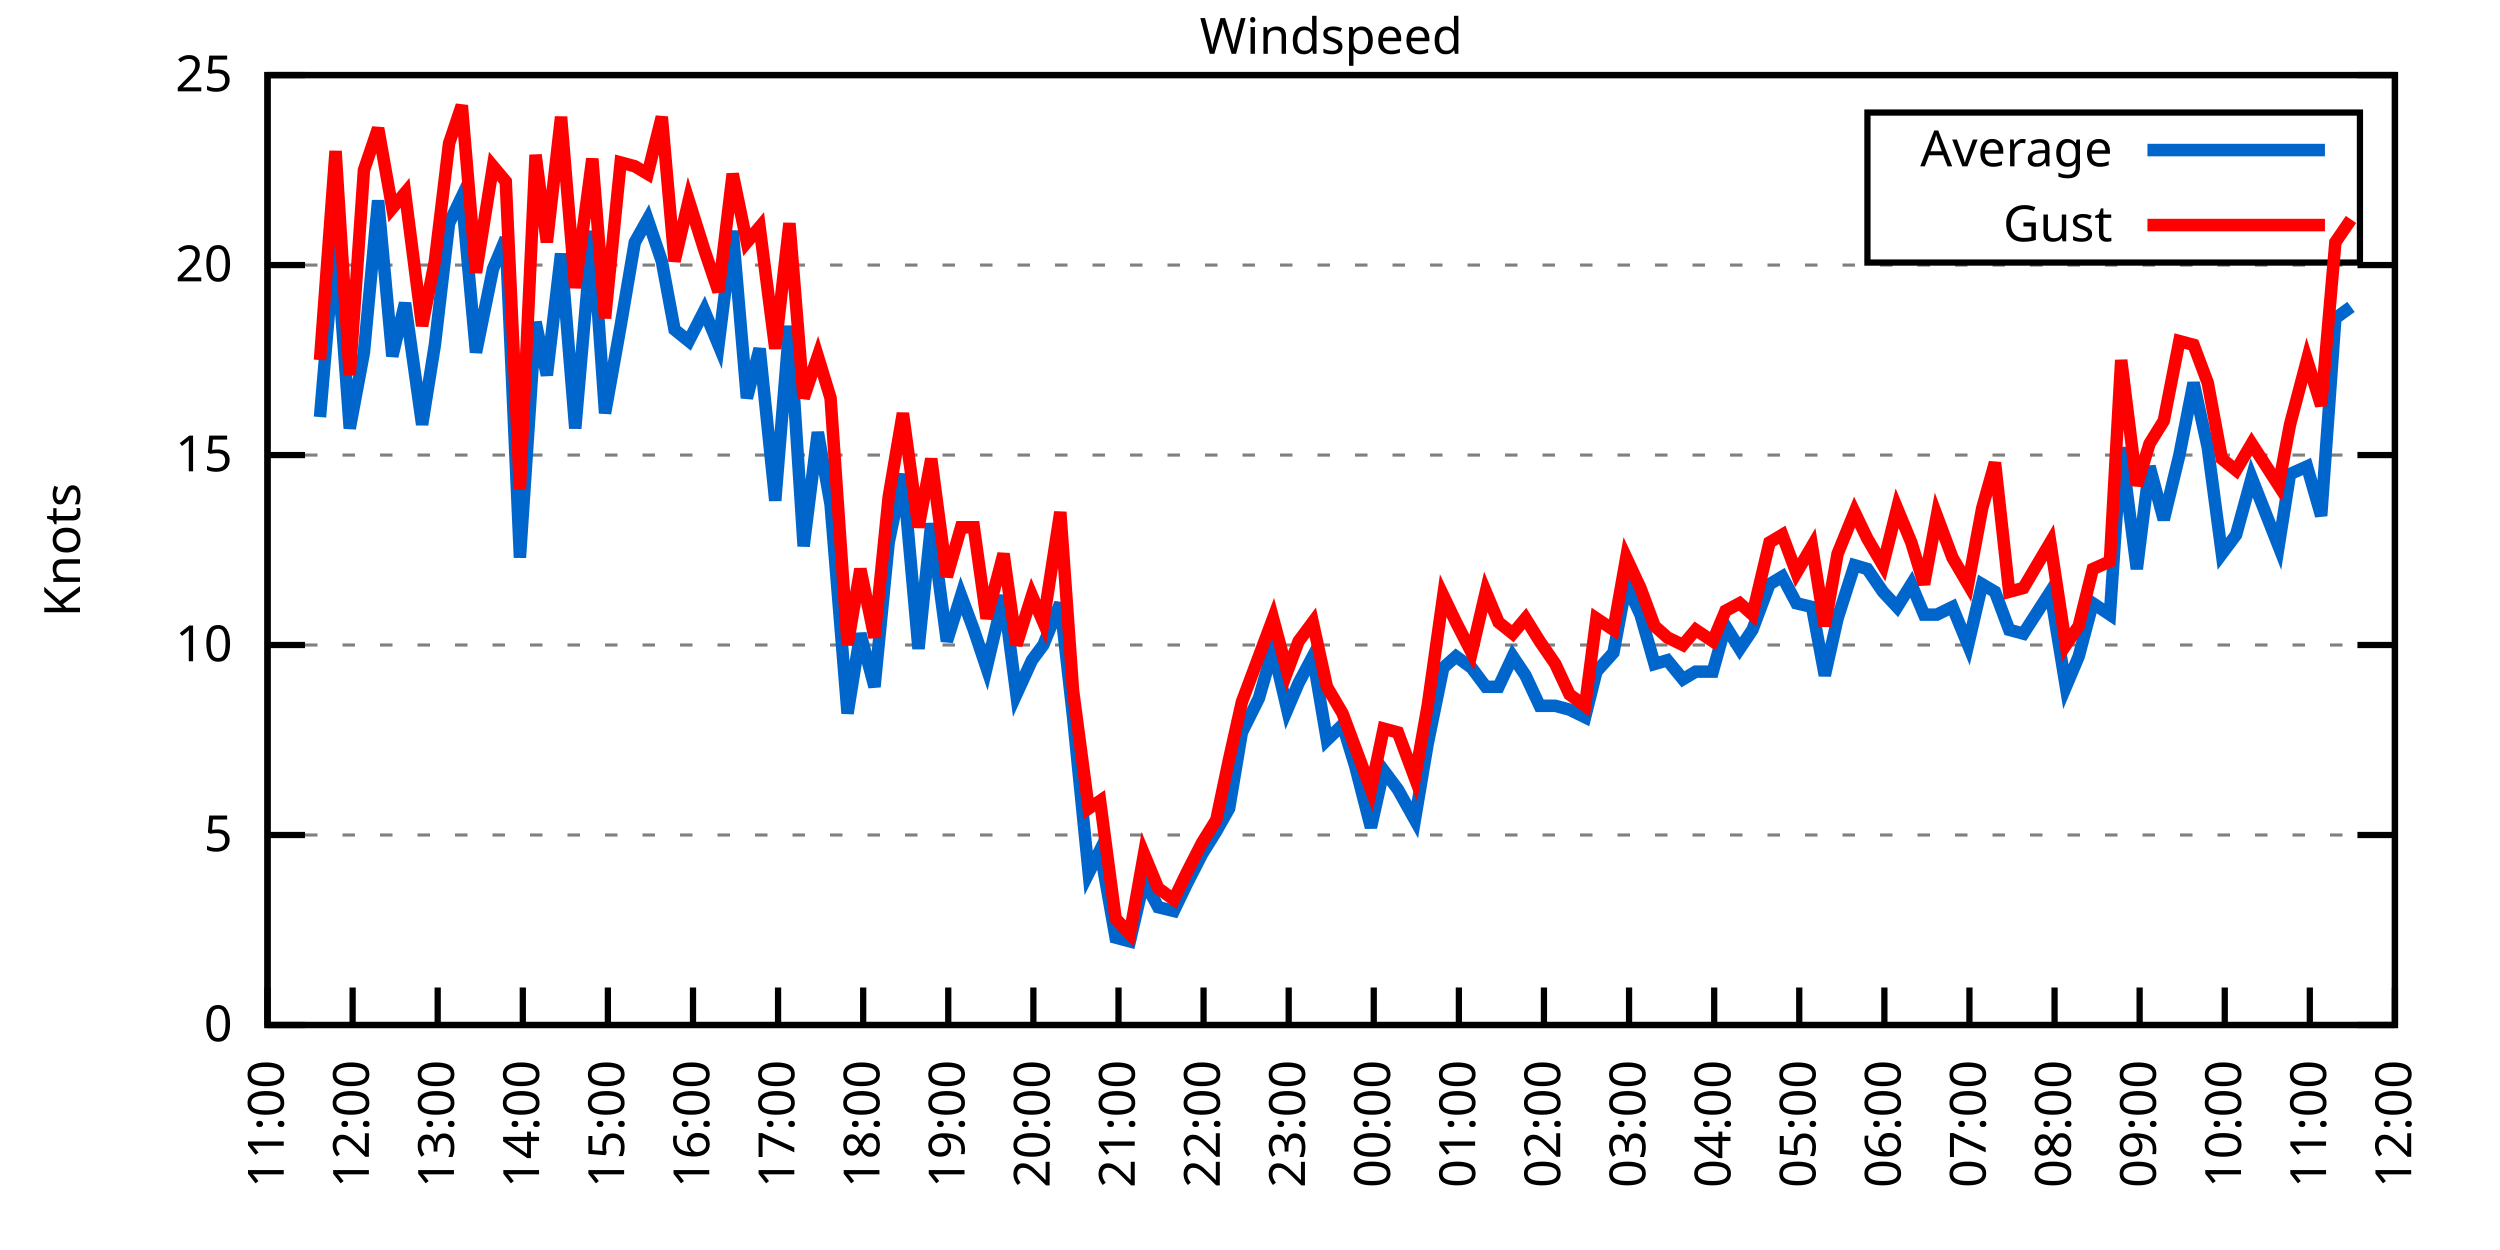
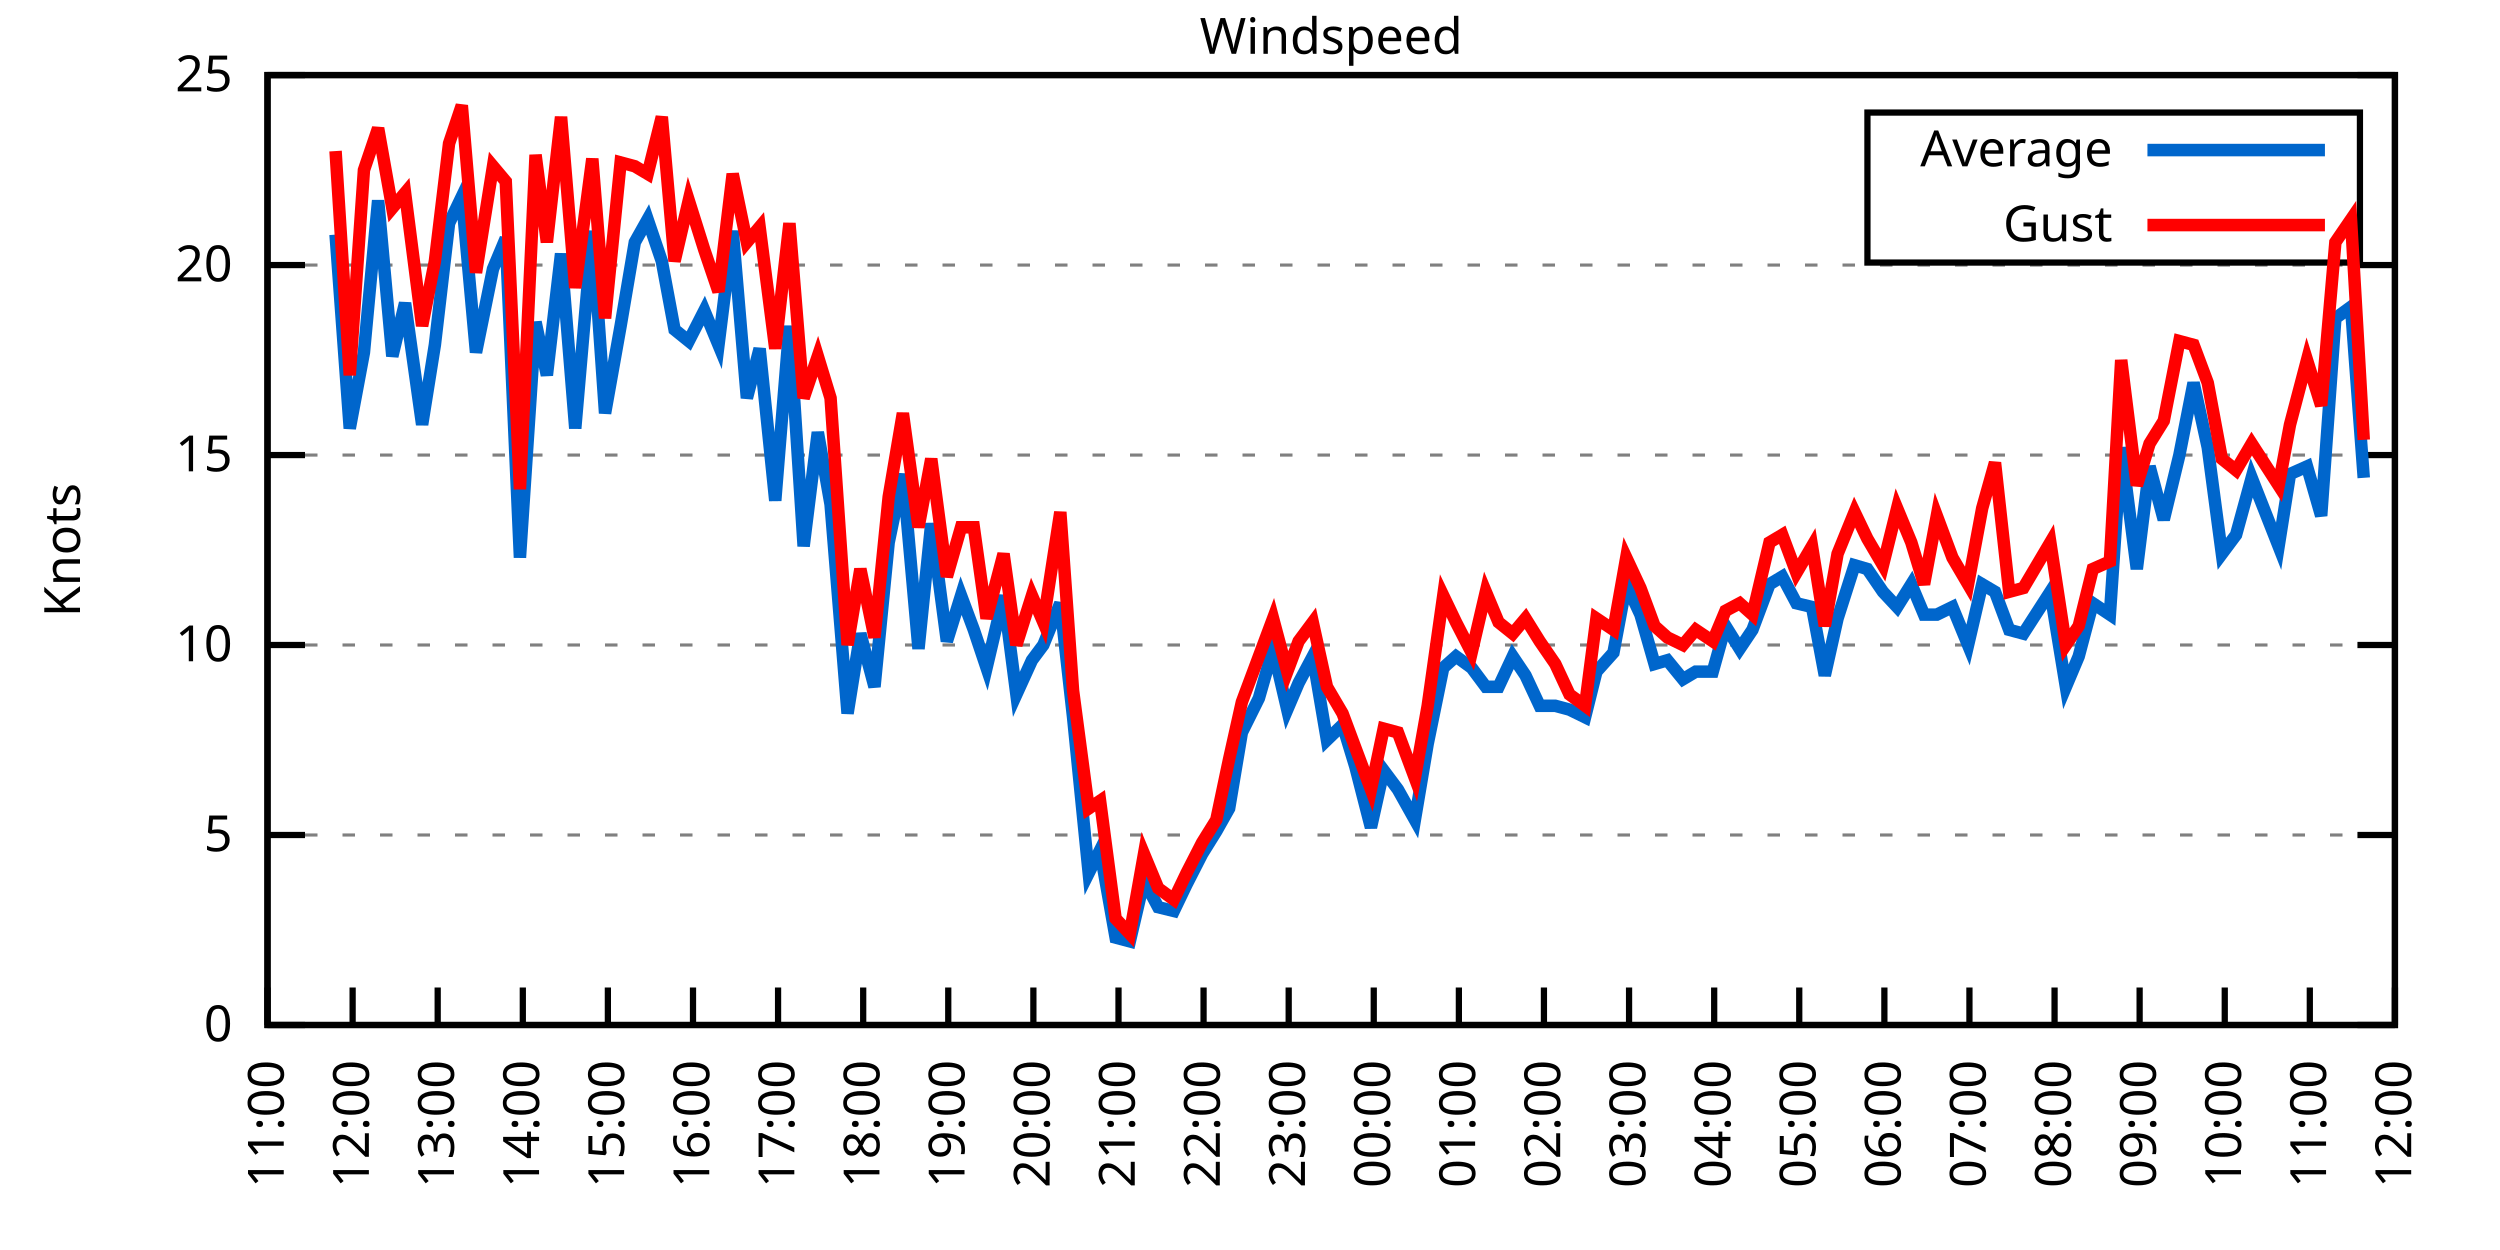
<svg xmlns="http://www.w3.org/2000/svg" xmlns:xlink="http://www.w3.org/1999/xlink" width="400" height="200" viewBox="0 0 400 200">
  <g id="gnuplot_canvas">
    <rect x="0" y="0" width="400" height="200" fill="none" />
    <defs>
      <circle id="gpDot" r="0.5" stroke-width="0.5" stroke="currentColor" />
      <path id="gpPt0" stroke-width="0.333" stroke="currentColor" d="M-1,0 h2 M0,-1 v2" />
      <path id="gpPt1" stroke-width="0.333" stroke="currentColor" d="M-1,-1 L1,1 M1,-1 L-1,1" />
      <path id="gpPt2" stroke-width="0.333" stroke="currentColor" d="M-1,0 L1,0 M0,-1 L0,1 M-1,-1 L1,1 M-1,1 L1,-1" />
      <rect id="gpPt3" stroke-width="0.333" stroke="currentColor" x="-1" y="-1" width="2" height="2" />
      <rect id="gpPt4" stroke-width="0.333" stroke="currentColor" fill="currentColor" x="-1" y="-1" width="2" height="2" />
      <circle id="gpPt5" stroke-width="0.333" stroke="currentColor" cx="0" cy="0" r="1" />
      <use xlink:href="#gpPt5" id="gpPt6" fill="currentColor" stroke="none" />
      <path id="gpPt7" stroke-width="0.333" stroke="currentColor" d="M0,-1.33 L-1.33,0.67 L1.33,0.67 z" />
      <use xlink:href="#gpPt7" id="gpPt8" fill="currentColor" stroke="none" />
      <use xlink:href="#gpPt7" id="gpPt9" stroke="currentColor" transform="rotate(180)" />
      <use xlink:href="#gpPt9" id="gpPt10" fill="currentColor" stroke="none" />
      <use xlink:href="#gpPt3" id="gpPt11" stroke="currentColor" transform="rotate(45)" />
      <use xlink:href="#gpPt11" id="gpPt12" fill="currentColor" stroke="none" />
      <path id="gpPt13" stroke-width="0.333" stroke="currentColor" d="M0,1.330 L1.265,0.411 L0.782,-1.067 L-0.782,-1.076 L-1.265,0.411 z" />
      <use xlink:href="#gpPt13" id="gpPt14" fill="currentColor" stroke="none" />
      <filter id="textbox" filterUnits="objectBoundingBox" x="0" y="0" height="1" width="1">
        <feFlood flood-color="white" flood-opacity="1" result="bgnd" />
        <feComposite in="SourceGraphic" in2="bgnd" operator="atop" />
      </filter>
      <filter id="greybox" filterUnits="objectBoundingBox" x="0" y="0" height="1" width="1">
        <feFlood flood-color="lightgrey" flood-opacity="1" result="grey" />
        <feComposite in="SourceGraphic" in2="grey" operator="atop" />
      </filter>
    </defs>
    <g fill="none" color="white" stroke="currentColor" stroke-width="1.00" stroke-linecap="butt" stroke-linejoin="miter">
</g>
    <g fill="none" color="black" stroke="currentColor" stroke-width="1.00" stroke-linecap="butt" stroke-linejoin="miter">
      <g stroke="none" shape-rendering="crispEdges">
        <polygon fill="rgb(255, 255, 255)" points="42.80,164.00 383.18,164.00 383.18,12.02 42.80,12.02 " />
      </g>
    </g>
    <g fill="none" color="black" stroke="currentColor" stroke-width="1.00" stroke-linecap="butt" stroke-linejoin="miter">
</g>
    <g fill="none" color="black" stroke="black" stroke-width="0.50" stroke-linecap="butt" stroke-linejoin="miter">
</g>
    <g fill="none" color="gray" stroke="currentColor" stroke-width="0.50" stroke-linecap="butt" stroke-linejoin="miter">
      <path stroke="gray" stroke-dasharray="2,4" class="gridline" d="M42.80,164.00 L383.19,164.00  " />
    </g>
    <g fill="none" color="gray" stroke="gray" stroke-width="1.00" stroke-linecap="butt" stroke-linejoin="miter">
</g>
    <g fill="none" color="black" stroke="currentColor" stroke-width="1.00" stroke-linecap="butt" stroke-linejoin="miter">
      <path stroke="black" d="M42.80,164.00 L48.80,164.00 M383.19,164.00 L377.19,164.00  " />
      <g transform="translate(37.20,166.60)" stroke="none" fill="black" font-family="Sans" font-size="8.00" text-anchor="end">
        <text>
          <tspan font-family="Sans"> 0</tspan>
        </text>
      </g>
    </g>
    <g fill="none" color="black" stroke="currentColor" stroke-width="1.00" stroke-linecap="butt" stroke-linejoin="miter">
</g>
    <g fill="none" color="black" stroke="black" stroke-width="0.50" stroke-linecap="butt" stroke-linejoin="miter">
</g>
    <g fill="none" color="gray" stroke="currentColor" stroke-width="0.50" stroke-linecap="butt" stroke-linejoin="miter">
      <path stroke="gray" stroke-dasharray="2,4" class="gridline" d="M42.80,133.60 L383.19,133.60  " />
    </g>
    <g fill="none" color="gray" stroke="gray" stroke-width="1.00" stroke-linecap="butt" stroke-linejoin="miter">
</g>
    <g fill="none" color="black" stroke="currentColor" stroke-width="1.00" stroke-linecap="butt" stroke-linejoin="miter">
      <path stroke="black" d="M42.80,133.60 L48.80,133.60 M383.19,133.60 L377.19,133.60  " />
      <g transform="translate(37.20,136.20)" stroke="none" fill="black" font-family="Sans" font-size="8.00" text-anchor="end">
        <text>
          <tspan font-family="Sans"> 5</tspan>
        </text>
      </g>
    </g>
    <g fill="none" color="black" stroke="currentColor" stroke-width="1.00" stroke-linecap="butt" stroke-linejoin="miter">
</g>
    <g fill="none" color="black" stroke="black" stroke-width="0.50" stroke-linecap="butt" stroke-linejoin="miter">
</g>
    <g fill="none" color="gray" stroke="currentColor" stroke-width="0.50" stroke-linecap="butt" stroke-linejoin="miter">
      <path stroke="gray" stroke-dasharray="2,4" class="gridline" d="M42.80,103.20 L383.19,103.20  " />
    </g>
    <g fill="none" color="gray" stroke="gray" stroke-width="1.00" stroke-linecap="butt" stroke-linejoin="miter">
</g>
    <g fill="none" color="black" stroke="currentColor" stroke-width="1.00" stroke-linecap="butt" stroke-linejoin="miter">
      <path stroke="black" d="M42.80,103.20 L48.80,103.20 M383.19,103.20 L377.19,103.20  " />
      <g transform="translate(37.20,105.80)" stroke="none" fill="black" font-family="Sans" font-size="8.00" text-anchor="end">
        <text>
          <tspan font-family="Sans"> 10</tspan>
        </text>
      </g>
    </g>
    <g fill="none" color="black" stroke="currentColor" stroke-width="1.00" stroke-linecap="butt" stroke-linejoin="miter">
</g>
    <g fill="none" color="black" stroke="black" stroke-width="0.50" stroke-linecap="butt" stroke-linejoin="miter">
</g>
    <g fill="none" color="gray" stroke="currentColor" stroke-width="0.50" stroke-linecap="butt" stroke-linejoin="miter">
      <path stroke="gray" stroke-dasharray="2,4" class="gridline" d="M42.80,72.81 L383.19,72.81  " />
    </g>
    <g fill="none" color="gray" stroke="gray" stroke-width="1.00" stroke-linecap="butt" stroke-linejoin="miter">
</g>
    <g fill="none" color="black" stroke="currentColor" stroke-width="1.00" stroke-linecap="butt" stroke-linejoin="miter">
      <path stroke="black" d="M42.80,72.81 L48.80,72.81 M383.19,72.81 L377.19,72.81  " />
      <g transform="translate(37.20,75.41)" stroke="none" fill="black" font-family="Sans" font-size="8.00" text-anchor="end">
        <text>
          <tspan font-family="Sans"> 15</tspan>
        </text>
      </g>
    </g>
    <g fill="none" color="black" stroke="currentColor" stroke-width="1.00" stroke-linecap="butt" stroke-linejoin="miter">
</g>
    <g fill="none" color="black" stroke="black" stroke-width="0.50" stroke-linecap="butt" stroke-linejoin="miter">
</g>
    <g fill="none" color="gray" stroke="currentColor" stroke-width="0.50" stroke-linecap="butt" stroke-linejoin="miter">
      <path stroke="gray" stroke-dasharray="2,4" class="gridline" d="M42.80,42.41 L383.19,42.41  " />
    </g>
    <g fill="none" color="gray" stroke="gray" stroke-width="1.00" stroke-linecap="butt" stroke-linejoin="miter">
</g>
    <g fill="none" color="black" stroke="currentColor" stroke-width="1.00" stroke-linecap="butt" stroke-linejoin="miter">
      <path stroke="black" d="M42.80,42.41 L48.80,42.41 M383.19,42.41 L377.19,42.41  " />
      <g transform="translate(37.20,45.01)" stroke="none" fill="black" font-family="Sans" font-size="8.00" text-anchor="end">
        <text>
          <tspan font-family="Sans"> 20</tspan>
        </text>
      </g>
    </g>
    <g fill="none" color="black" stroke="currentColor" stroke-width="1.00" stroke-linecap="butt" stroke-linejoin="miter">
</g>
    <g fill="none" color="black" stroke="black" stroke-width="0.50" stroke-linecap="butt" stroke-linejoin="miter">
</g>
    <g fill="none" color="gray" stroke="currentColor" stroke-width="0.50" stroke-linecap="butt" stroke-linejoin="miter">
      <path stroke="gray" stroke-dasharray="2,4" class="gridline" d="M42.80,12.01 L383.19,12.01  " />
    </g>
    <g fill="none" color="gray" stroke="gray" stroke-width="1.00" stroke-linecap="butt" stroke-linejoin="miter">
</g>
    <g fill="none" color="black" stroke="currentColor" stroke-width="1.00" stroke-linecap="butt" stroke-linejoin="miter">
      <path stroke="black" d="M42.80,12.01 L48.80,12.01 M383.19,12.01 L377.19,12.01  " />
      <g transform="translate(37.20,14.61)" stroke="none" fill="black" font-family="Sans" font-size="8.00" text-anchor="end">
        <text>
          <tspan font-family="Sans"> 25</tspan>
        </text>
      </g>
    </g>
    <g fill="none" color="black" stroke="currentColor" stroke-width="1.00" stroke-linecap="butt" stroke-linejoin="miter">
      <path stroke="black" d="M42.80,164.00 L42.80,158.00  " />
      <g transform="translate(45.40,169.60) rotate(270.00)" stroke="none" fill="black" font-family="Sans" font-size="8.00" text-anchor="end">
        <text>
          <tspan font-family="Sans">11:00</tspan>
        </text>
      </g>
    </g>
    <g fill="none" color="black" stroke="currentColor" stroke-width="1.00" stroke-linecap="butt" stroke-linejoin="miter">
      <path stroke="black" d="M56.42,164.00 L56.42,158.00  " />
      <g transform="translate(59.02,169.60) rotate(270.00)" stroke="none" fill="black" font-family="Sans" font-size="8.00" text-anchor="end">
        <text>
          <tspan font-family="Sans">12:00</tspan>
        </text>
      </g>
    </g>
    <g fill="none" color="black" stroke="currentColor" stroke-width="1.00" stroke-linecap="butt" stroke-linejoin="miter">
      <path stroke="black" d="M70.03,164.00 L70.03,158.00  " />
      <g transform="translate(72.63,169.60) rotate(270.00)" stroke="none" fill="black" font-family="Sans" font-size="8.00" text-anchor="end">
        <text>
          <tspan font-family="Sans">13:00</tspan>
        </text>
      </g>
    </g>
    <g fill="none" color="black" stroke="currentColor" stroke-width="1.00" stroke-linecap="butt" stroke-linejoin="miter">
      <path stroke="black" d="M83.65,164.00 L83.65,158.00  " />
      <g transform="translate(86.25,169.60) rotate(270.00)" stroke="none" fill="black" font-family="Sans" font-size="8.00" text-anchor="end">
        <text>
          <tspan font-family="Sans">14:00</tspan>
        </text>
      </g>
    </g>
    <g fill="none" color="black" stroke="currentColor" stroke-width="1.00" stroke-linecap="butt" stroke-linejoin="miter">
      <path stroke="black" d="M97.26,164.00 L97.26,158.00  " />
      <g transform="translate(99.86,169.60) rotate(270.00)" stroke="none" fill="black" font-family="Sans" font-size="8.00" text-anchor="end">
        <text>
          <tspan font-family="Sans">15:00</tspan>
        </text>
      </g>
    </g>
    <g fill="none" color="black" stroke="currentColor" stroke-width="1.00" stroke-linecap="butt" stroke-linejoin="miter">
      <path stroke="black" d="M110.88,164.00 L110.88,158.00  " />
      <g transform="translate(113.48,169.60) rotate(270.00)" stroke="none" fill="black" font-family="Sans" font-size="8.00" text-anchor="end">
        <text>
          <tspan font-family="Sans">16:00</tspan>
        </text>
      </g>
    </g>
    <g fill="none" color="black" stroke="currentColor" stroke-width="1.00" stroke-linecap="butt" stroke-linejoin="miter">
      <path stroke="black" d="M124.49,164.00 L124.49,158.00  " />
      <g transform="translate(127.09,169.60) rotate(270.00)" stroke="none" fill="black" font-family="Sans" font-size="8.00" text-anchor="end">
        <text>
          <tspan font-family="Sans">17:00</tspan>
        </text>
      </g>
    </g>
    <g fill="none" color="black" stroke="currentColor" stroke-width="1.00" stroke-linecap="butt" stroke-linejoin="miter">
      <path stroke="black" d="M138.11,164.00 L138.11,158.00  " />
      <g transform="translate(140.71,169.60) rotate(270.00)" stroke="none" fill="black" font-family="Sans" font-size="8.00" text-anchor="end">
        <text>
          <tspan font-family="Sans">18:00</tspan>
        </text>
      </g>
    </g>
    <g fill="none" color="black" stroke="currentColor" stroke-width="1.00" stroke-linecap="butt" stroke-linejoin="miter">
      <path stroke="black" d="M151.72,164.00 L151.72,158.00  " />
      <g transform="translate(154.32,169.60) rotate(270.00)" stroke="none" fill="black" font-family="Sans" font-size="8.00" text-anchor="end">
        <text>
          <tspan font-family="Sans">19:00</tspan>
        </text>
      </g>
    </g>
    <g fill="none" color="black" stroke="currentColor" stroke-width="1.00" stroke-linecap="butt" stroke-linejoin="miter">
      <path stroke="black" d="M165.34,164.00 L165.34,158.00  " />
      <g transform="translate(167.94,169.60) rotate(270.00)" stroke="none" fill="black" font-family="Sans" font-size="8.00" text-anchor="end">
        <text>
          <tspan font-family="Sans">20:00</tspan>
        </text>
      </g>
    </g>
    <g fill="none" color="black" stroke="currentColor" stroke-width="1.00" stroke-linecap="butt" stroke-linejoin="miter">
      <path stroke="black" d="M178.96,164.00 L178.96,158.00  " />
      <g transform="translate(181.56,169.60) rotate(270.00)" stroke="none" fill="black" font-family="Sans" font-size="8.00" text-anchor="end">
        <text>
          <tspan font-family="Sans">21:00</tspan>
        </text>
      </g>
    </g>
    <g fill="none" color="black" stroke="currentColor" stroke-width="1.00" stroke-linecap="butt" stroke-linejoin="miter">
      <path stroke="black" d="M192.57,164.00 L192.57,158.00  " />
      <g transform="translate(195.17,169.60) rotate(270.00)" stroke="none" fill="black" font-family="Sans" font-size="8.00" text-anchor="end">
        <text>
          <tspan font-family="Sans">22:00</tspan>
        </text>
      </g>
    </g>
    <g fill="none" color="black" stroke="currentColor" stroke-width="1.00" stroke-linecap="butt" stroke-linejoin="miter">
      <path stroke="black" d="M206.19,164.00 L206.19,158.00  " />
      <g transform="translate(208.79,169.60) rotate(270.00)" stroke="none" fill="black" font-family="Sans" font-size="8.00" text-anchor="end">
        <text>
          <tspan font-family="Sans">23:00</tspan>
        </text>
      </g>
    </g>
    <g fill="none" color="black" stroke="currentColor" stroke-width="1.00" stroke-linecap="butt" stroke-linejoin="miter">
      <path stroke="black" d="M219.80,164.00 L219.80,158.00  " />
      <g transform="translate(222.40,169.60) rotate(270.00)" stroke="none" fill="black" font-family="Sans" font-size="8.00" text-anchor="end">
        <text>
          <tspan font-family="Sans">00:00</tspan>
        </text>
      </g>
    </g>
    <g fill="none" color="black" stroke="currentColor" stroke-width="1.00" stroke-linecap="butt" stroke-linejoin="miter">
      <path stroke="black" d="M233.42,164.00 L233.42,158.00  " />
      <g transform="translate(236.02,169.60) rotate(270.00)" stroke="none" fill="black" font-family="Sans" font-size="8.00" text-anchor="end">
        <text>
          <tspan font-family="Sans">01:00</tspan>
        </text>
      </g>
    </g>
    <g fill="none" color="black" stroke="currentColor" stroke-width="1.00" stroke-linecap="butt" stroke-linejoin="miter">
      <path stroke="black" d="M247.03,164.00 L247.03,158.00  " />
      <g transform="translate(249.63,169.60) rotate(270.00)" stroke="none" fill="black" font-family="Sans" font-size="8.00" text-anchor="end">
        <text>
          <tspan font-family="Sans">02:00</tspan>
        </text>
      </g>
    </g>
    <g fill="none" color="black" stroke="currentColor" stroke-width="1.00" stroke-linecap="butt" stroke-linejoin="miter">
      <path stroke="black" d="M260.65,164.00 L260.65,158.00  " />
      <g transform="translate(263.25,169.60) rotate(270.00)" stroke="none" fill="black" font-family="Sans" font-size="8.00" text-anchor="end">
        <text>
          <tspan font-family="Sans">03:00</tspan>
        </text>
      </g>
    </g>
    <g fill="none" color="black" stroke="currentColor" stroke-width="1.00" stroke-linecap="butt" stroke-linejoin="miter">
      <path stroke="black" d="M274.27,164.00 L274.27,158.00  " />
      <g transform="translate(276.87,169.60) rotate(270.00)" stroke="none" fill="black" font-family="Sans" font-size="8.00" text-anchor="end">
        <text>
          <tspan font-family="Sans">04:00</tspan>
        </text>
      </g>
    </g>
    <g fill="none" color="black" stroke="currentColor" stroke-width="1.00" stroke-linecap="butt" stroke-linejoin="miter">
      <path stroke="black" d="M287.88,164.00 L287.88,158.00  " />
      <g transform="translate(290.48,169.60) rotate(270.00)" stroke="none" fill="black" font-family="Sans" font-size="8.00" text-anchor="end">
        <text>
          <tspan font-family="Sans">05:00</tspan>
        </text>
      </g>
    </g>
    <g fill="none" color="black" stroke="currentColor" stroke-width="1.00" stroke-linecap="butt" stroke-linejoin="miter">
      <path stroke="black" d="M301.50,164.00 L301.50,158.00  " />
      <g transform="translate(304.10,169.60) rotate(270.00)" stroke="none" fill="black" font-family="Sans" font-size="8.00" text-anchor="end">
        <text>
          <tspan font-family="Sans">06:00</tspan>
        </text>
      </g>
    </g>
    <g fill="none" color="black" stroke="currentColor" stroke-width="1.00" stroke-linecap="butt" stroke-linejoin="miter">
      <path stroke="black" d="M315.11,164.00 L315.11,158.00  " />
      <g transform="translate(317.71,169.60) rotate(270.00)" stroke="none" fill="black" font-family="Sans" font-size="8.00" text-anchor="end">
        <text>
          <tspan font-family="Sans">07:00</tspan>
        </text>
      </g>
    </g>
    <g fill="none" color="black" stroke="currentColor" stroke-width="1.00" stroke-linecap="butt" stroke-linejoin="miter">
      <path stroke="black" d="M328.73,164.00 L328.73,158.00  " />
      <g transform="translate(331.33,169.60) rotate(270.00)" stroke="none" fill="black" font-family="Sans" font-size="8.00" text-anchor="end">
        <text>
          <tspan font-family="Sans">08:00</tspan>
        </text>
      </g>
    </g>
    <g fill="none" color="black" stroke="currentColor" stroke-width="1.00" stroke-linecap="butt" stroke-linejoin="miter">
      <path stroke="black" d="M342.34,164.00 L342.34,158.00  " />
      <g transform="translate(344.94,169.60) rotate(270.00)" stroke="none" fill="black" font-family="Sans" font-size="8.00" text-anchor="end">
        <text>
          <tspan font-family="Sans">09:00</tspan>
        </text>
      </g>
    </g>
    <g fill="none" color="black" stroke="currentColor" stroke-width="1.00" stroke-linecap="butt" stroke-linejoin="miter">
      <path stroke="black" d="M355.96,164.00 L355.96,158.00  " />
      <g transform="translate(358.56,169.60) rotate(270.00)" stroke="none" fill="black" font-family="Sans" font-size="8.00" text-anchor="end">
        <text>
          <tspan font-family="Sans">10:00</tspan>
        </text>
      </g>
    </g>
    <g fill="none" color="black" stroke="currentColor" stroke-width="1.00" stroke-linecap="butt" stroke-linejoin="miter">
      <path stroke="black" d="M369.57,164.00 L369.57,158.00  " />
      <g transform="translate(372.17,169.60) rotate(270.00)" stroke="none" fill="black" font-family="Sans" font-size="8.00" text-anchor="end">
        <text>
          <tspan font-family="Sans">11:00</tspan>
        </text>
      </g>
    </g>
    <g fill="none" color="black" stroke="currentColor" stroke-width="1.00" stroke-linecap="butt" stroke-linejoin="miter">
      <path stroke="black" d="M383.19,164.00 L383.19,158.00  " />
      <g transform="translate(385.79,169.60) rotate(270.00)" stroke="none" fill="black" font-family="Sans" font-size="8.00" text-anchor="end">
        <text>
          <tspan font-family="Sans">12:00</tspan>
        </text>
      </g>
    </g>
    <g fill="none" color="black" stroke="currentColor" stroke-width="1.00" stroke-linecap="butt" stroke-linejoin="miter">
</g>
    <g fill="none" color="black" stroke="currentColor" stroke-width="1.00" stroke-linecap="butt" stroke-linejoin="miter">
      <path stroke="black" d="M42.80,12.01 L42.80,164.00 L383.19,164.00 L383.19,12.01 L42.80,12.01 Z  " />
    </g>
    <g fill="none" color="black" stroke="currentColor" stroke-width="1.00" stroke-linecap="butt" stroke-linejoin="miter">
</g>
    <g fill="none" color="black" stroke="currentColor" stroke-width="1.00" stroke-linecap="butt" stroke-linejoin="miter">
      <path stroke="black" d="M298.79,42.01 L298.79,18.01 L377.59,18.01 L377.59,42.01 L298.79,42.01 Z  " />
    </g>
    <g id="Windspeed_plot_1">
      <g fill="none" color="white" stroke="black" stroke-width="2.00" stroke-linecap="butt" stroke-linejoin="miter">
</g>
      <g fill="none" color="black" stroke="currentColor" stroke-width="2.00" stroke-linecap="butt" stroke-linejoin="miter">
        <g transform="translate(337.99,26.61)" stroke="none" fill="black" font-family="Sans" font-size="8.00" text-anchor="end">
          <text>
            <tspan font-family="Sans">Average</tspan>
          </text>
        </g>
      </g>
      <g fill="none" color="black" stroke="currentColor" stroke-width="2.00" stroke-linecap="butt" stroke-linejoin="miter">
-         <path stroke="rgb(  0, 102, 204)" d="M343.59,24.01 L371.99,24.01 M51.20,66.73 L53.69,37.54 L55.96,68.55 L58.23,56.39 L60.50,32.07 L62.77,57.00   L64.81,48.49 L67.54,67.94 L69.58,55.18 L71.85,35.72 L73.89,31.46 L76.16,56.39 L78.88,43.02 L80.92,38.15   L83.19,89.22 L85.69,51.53 L87.50,60.04 L89.77,40.58 L92.04,68.55 L94.77,36.94 L96.81,66.12 L99.30,52.14   L101.57,38.76 L103.62,35.11 L105.89,41.80 L107.93,52.74 L110.20,54.57 L112.69,49.70 L114.96,55.18 L117.23,36.94   L119.50,63.69 L121.54,55.78 L124.04,80.10 L126.31,52.14 L128.58,87.40 L130.85,69.16 L132.89,80.71 L135.61,114.15   L137.66,101.38 L139.92,109.89 L142.19,86.79 L144.46,75.85 L146.96,103.81 L149.00,83.75 L151.50,102.60 L153.77,95.30   L155.81,100.77 L157.85,106.85 L160.57,95.30 L162.62,111.11 L165.11,105.64 L166.93,103.20 L169.65,96.52 L171.69,114.76   L174.19,139.68 L176.01,136.03 L178.50,150.02 L180.77,150.62 L183.04,140.90 L185.31,145.15 L187.81,145.76 L189.85,141.51   L192.34,136.64 L194.61,132.99 L196.66,129.35 L198.70,117.19 L201.42,111.72 L203.69,103.81 L205.96,113.54 L207.78,109.28   L210.04,105.03 L212.31,118.40 L214.81,115.97 L216.85,122.66 L219.35,132.39 L221.39,123.27 L223.66,126.31 L226.38,131.17   L228.43,119.01 L230.92,106.85 L232.96,105.03 L235.46,106.85 L237.73,109.89 L239.77,109.89 L242.04,105.03 L244.08,108.07   L246.35,112.93 L248.85,112.93 L251.12,113.54 L253.61,114.76 L255.43,107.46 L258.15,104.42 L260.20,93.48 L262.47,98.34   L264.73,106.24 L266.78,105.64 L269.27,108.68 L271.32,107.46 L274.04,107.46 L276.08,100.16 L278.35,103.81 L280.39,100.77   L283.12,93.48 L285.16,92.26 L287.43,96.52 L289.92,97.12 L291.97,108.07 L294.01,98.95 L296.73,90.44 L298.77,91.04   L301.27,94.69 L303.54,97.12 L305.81,93.48 L307.85,98.34 L309.89,98.34 L312.39,97.12 L314.89,103.20 L317.15,93.48   L319.20,94.69 L321.47,100.77 L323.74,101.38 L328.05,94.69 L330.54,109.89 L332.59,105.03 L334.85,96.52 L337.58,98.34   L339.39,71.59 L341.89,91.04 L343.93,74.63 L346.20,83.14 L348.70,72.81 L350.97,61.25 L353.24,71.59 L355.50,88.61   L357.77,85.57 L360.27,76.45 L364.58,87.40 L366.40,75.85 L369.12,74.63 L371.39,82.53 L373.66,50.92 L376.16,49.10    " />
+         <path stroke="rgb(  0, 102, 204)" d="M343.59,24.01 L371.99,24.01 M53.69,37.54 L55.96,68.55 L58.23,56.39 L60.50,32.07 L62.77,57.00 L64.81,48.49   L67.54,67.94 L69.58,55.18 L71.85,35.72 L73.89,31.46 L76.16,56.39 L78.88,43.02 L80.92,38.15 L83.19,89.22   L85.69,51.53 L87.50,60.04 L89.77,40.58 L92.04,68.55 L94.77,36.94 L96.81,66.12 L99.30,52.14 L101.57,38.76   L103.62,35.11 L105.89,41.80 L107.93,52.74 L110.20,54.57 L112.69,49.70 L114.96,55.18 L117.23,36.94 L119.50,63.69   L121.54,55.78 L124.04,80.10 L126.31,52.14 L128.58,87.40 L130.85,69.16 L132.89,80.71 L135.61,114.15 L137.66,101.38   L139.92,109.89 L142.19,86.79 L144.46,75.85 L146.96,103.81 L149.00,83.75 L151.50,102.60 L153.77,95.30 L155.81,100.77   L157.85,106.85 L160.57,95.30 L162.62,111.11 L165.11,105.64 L166.93,103.20 L169.65,96.52 L171.69,114.76 L174.19,139.68   L176.01,136.03 L178.50,150.02 L180.77,150.62 L183.04,140.90 L185.31,145.15 L187.81,145.76 L189.85,141.51 L192.34,136.64   L194.61,132.99 L196.66,129.35 L198.70,117.19 L201.42,111.72 L203.69,103.81 L205.96,113.54 L207.78,109.28 L210.04,105.03   L212.31,118.40 L214.81,115.97 L216.85,122.66 L219.35,132.39 L221.39,123.27 L223.66,126.31 L226.38,131.17 L228.43,119.01   L230.92,106.85 L232.96,105.03 L235.46,106.85 L237.73,109.89 L239.77,109.89 L242.04,105.03 L244.08,108.07 L246.35,112.93   L248.85,112.93 L251.12,113.54 L253.61,114.76 L255.43,107.46 L258.15,104.42 L260.20,93.48 L262.47,98.34 L264.73,106.24   L266.78,105.64 L269.27,108.68 L271.32,107.46 L274.04,107.46 L276.08,100.16 L278.35,103.81 L280.39,100.77 L283.12,93.48   L285.16,92.26 L287.43,96.52 L289.92,97.12 L291.97,108.07 L294.01,98.95 L296.73,90.44 L298.77,91.04 L301.27,94.69   L303.54,97.12 L305.81,93.48 L307.85,98.34 L309.89,98.34 L312.39,97.12 L314.89,103.20 L317.15,93.48 L319.20,94.69   L321.47,100.77 L323.74,101.38 L328.05,94.69 L330.54,109.89 L332.59,105.03 L334.85,96.52 L337.58,98.34 L339.39,71.59   L341.89,91.04 L343.93,74.63 L346.20,83.14 L348.70,72.81 L350.97,61.25 L353.24,71.59 L355.50,88.61 L357.77,85.57   L360.27,76.45 L364.58,87.40 L366.40,75.85 L369.12,74.63 L371.39,82.53 L373.66,50.92 L376.16,49.10 L378.20,76.45    " />
      </g>
    </g>
    <g id="Windspeed_plot_2">
      <g fill="none" color="black" stroke="currentColor" stroke-width="2.00" stroke-linecap="butt" stroke-linejoin="miter">
        <g transform="translate(337.99,38.61)" stroke="none" fill="black" font-family="Sans" font-size="8.00" text-anchor="end">
          <text>
            <tspan font-family="Sans">Gust</tspan>
          </text>
        </g>
      </g>
      <g fill="none" color="black" stroke="currentColor" stroke-width="2.00" stroke-linecap="butt" stroke-linejoin="miter">
-         <path stroke="rgb(255,   0,   0)" d="M343.59,36.01 L371.99,36.01 M51.20,57.61 L53.69,24.17 L55.96,60.04 L58.23,27.21 L60.50,20.52 L62.77,33.29   L64.81,30.86 L67.54,52.14 L69.58,41.80 L71.85,22.95 L73.89,16.87 L76.16,43.62 L78.88,26.60 L80.92,29.03   L83.19,78.28 L85.69,24.78 L87.50,38.76 L89.77,18.70 L92.04,46.06 L94.77,25.39 L96.81,50.92 L99.30,25.99   L101.57,26.60 L103.62,27.82 L105.89,18.70 L107.93,41.80 L110.20,32.07 L112.69,39.98 L114.96,46.66 L117.23,27.82   L119.50,38.76 L121.54,36.33 L124.04,55.78 L126.31,35.72 L128.58,63.69 L130.85,57.00 L132.89,63.69 L135.61,103.20   L137.66,91.04 L139.92,101.99 L142.19,79.49 L144.46,66.12 L146.96,84.36 L149.00,73.41 L151.50,92.26 L153.77,84.36   L155.81,84.36 L157.85,98.95 L160.57,88.61 L162.62,103.20 L165.11,95.30 L166.93,99.56 L169.65,81.93 L171.69,110.50   L174.19,129.35 L176.01,128.13 L178.50,146.98 L180.77,149.41 L183.04,136.64 L185.31,142.11 L187.81,143.94 L189.85,139.68   L192.34,134.82 L194.61,131.17 L196.66,121.44 L198.70,112.32 L201.42,105.03 L203.69,98.95 L205.96,107.46 L207.78,102.60   L210.04,99.56 L212.31,109.89 L214.81,114.15 L216.85,119.62 L219.35,126.31 L221.39,116.58 L223.66,117.19 L226.38,124.48   L228.43,112.93 L230.92,95.30 L232.96,99.56 L235.46,104.42 L237.73,94.69 L239.77,99.56 L242.04,101.38 L244.08,98.95   L246.35,102.60 L248.85,106.24 L251.12,111.11 L253.61,112.93 L255.43,98.95 L258.15,100.77 L260.20,89.22 L262.47,94.08   L264.73,100.16 L266.78,101.99 L269.27,103.20 L271.32,100.77 L274.04,102.60 L276.08,97.73 L278.35,96.52 L280.39,98.34   L283.12,86.79 L285.16,85.57 L287.43,91.65 L289.92,87.40 L291.97,100.16 L294.01,88.61 L296.73,81.93 L298.77,86.18   L301.27,90.44 L303.54,81.32 L305.81,86.79 L307.85,93.48 L309.89,82.53 L312.39,89.22 L314.89,93.48 L317.15,81.32   L319.20,74.02 L321.47,94.69 L323.74,94.08 L328.05,86.79 L330.54,103.20 L332.59,100.16 L334.85,91.04 L337.58,89.83   L339.39,57.61 L341.89,77.67 L343.93,70.98 L346.20,67.33 L348.70,54.57 L350.97,55.18 L353.24,61.25 L355.50,73.41   L357.77,75.24 L360.27,70.98 L364.58,77.67 L366.40,67.94 L369.12,57.61 L371.39,64.90 L373.66,38.76 L376.16,35.11    " />
+         <path stroke="rgb(255,   0,   0)" d="M343.59,36.01 L371.99,36.01 M53.69,24.17 L55.96,60.04 L58.23,27.21 L60.50,20.52 L62.77,33.29 L64.81,30.86   L67.54,52.14 L69.58,41.80 L71.85,22.95 L73.89,16.87 L76.16,43.62 L78.88,26.60 L80.92,29.03 L83.19,78.28   L85.69,24.78 L87.50,38.76 L89.77,18.70 L92.04,46.06 L94.77,25.39 L96.81,50.92 L99.30,25.99 L101.57,26.60   L103.62,27.82 L105.89,18.70 L107.93,41.80 L110.20,32.07 L112.69,39.98 L114.96,46.66 L117.23,27.82 L119.50,38.76   L121.54,36.33 L124.04,55.78 L126.31,35.72 L128.58,63.69 L130.85,57.00 L132.89,63.69 L135.61,103.20 L137.66,91.04   L139.92,101.99 L142.19,79.49 L144.46,66.12 L146.96,84.36 L149.00,73.41 L151.50,92.26 L153.77,84.36 L155.81,84.36   L157.85,98.95 L160.57,88.61 L162.62,103.20 L165.11,95.30 L166.93,99.56 L169.65,81.93 L171.69,110.50 L174.19,129.35   L176.01,128.13 L178.50,146.98 L180.77,149.41 L183.04,136.64 L185.31,142.11 L187.81,143.94 L189.85,139.68 L192.34,134.82   L194.61,131.17 L196.66,121.44 L198.70,112.32 L201.42,105.03 L203.69,98.95 L205.96,107.46 L207.78,102.60 L210.04,99.56   L212.31,109.89 L214.81,114.15 L216.85,119.62 L219.35,126.31 L221.39,116.58 L223.66,117.19 L226.38,124.48 L228.43,112.93   L230.92,95.30 L232.96,99.56 L235.46,104.42 L237.73,94.69 L239.77,99.56 L242.04,101.38 L244.08,98.95 L246.35,102.60   L248.85,106.24 L251.12,111.11 L253.61,112.93 L255.43,98.95 L258.15,100.77 L260.20,89.22 L262.47,94.08 L264.73,100.16   L266.78,101.99 L269.27,103.20 L271.32,100.77 L274.04,102.60 L276.08,97.73 L278.35,96.52 L280.39,98.34 L283.12,86.79   L285.16,85.57 L287.43,91.65 L289.92,87.40 L291.97,100.16 L294.01,88.61 L296.73,81.93 L298.77,86.18 L301.27,90.44   L303.54,81.32 L305.81,86.79 L307.85,93.48 L309.89,82.53 L312.39,89.22 L314.89,93.48 L317.15,81.32 L319.20,74.02   L321.47,94.69 L323.74,94.08 L328.05,86.79 L330.54,103.20 L332.59,100.16 L334.85,91.04 L337.58,89.83 L339.39,57.61   L341.89,77.67 L343.93,70.98 L346.20,67.33 L348.70,54.57 L350.97,55.18 L353.24,61.25 L355.50,73.41 L357.77,75.24   L360.27,70.98 L364.58,77.67 L366.40,67.94 L369.12,57.61 L371.39,64.90 L373.66,38.76 L376.16,35.11 L378.20,70.37    " />
      </g>
    </g>
    <g fill="none" color="black" stroke="currentColor" stroke-width="2.00" stroke-linecap="butt" stroke-linejoin="miter">
</g>
    <g fill="none" color="black" stroke="black" stroke-width="1.00" stroke-linecap="butt" stroke-linejoin="miter">
</g>
    <g fill="none" color="black" stroke="currentColor" stroke-width="1.00" stroke-linecap="butt" stroke-linejoin="miter">
      <path stroke="black" d="M42.80,12.01 L42.80,164.00 L383.19,164.00 L383.19,12.01 L42.80,12.01 Z  " />
      <g transform="translate(12.80,88.01) rotate(270.00)" stroke="none" fill="black" font-family="Sans" font-size="8.00" text-anchor="middle">
        <text>
          <tspan font-family="Sans">Knots</tspan>
        </text>
      </g>
    </g>
    <g fill="none" color="black" stroke="currentColor" stroke-width="1.00" stroke-linecap="butt" stroke-linejoin="miter">
</g>
    <g fill="none" color="black" stroke="currentColor" stroke-width="1.00" stroke-linecap="butt" stroke-linejoin="miter">
      <g transform="translate(212.99,8.61)" stroke="none" fill="black" font-family="Sans" font-size="8.00" text-anchor="middle">
        <text>
          <tspan font-family="Sans">Windspeed</tspan>
        </text>
      </g>
    </g>
    <g fill="none" color="black" stroke="currentColor" stroke-width="1.00" stroke-linecap="butt" stroke-linejoin="miter">
</g>
  </g>
</svg>
